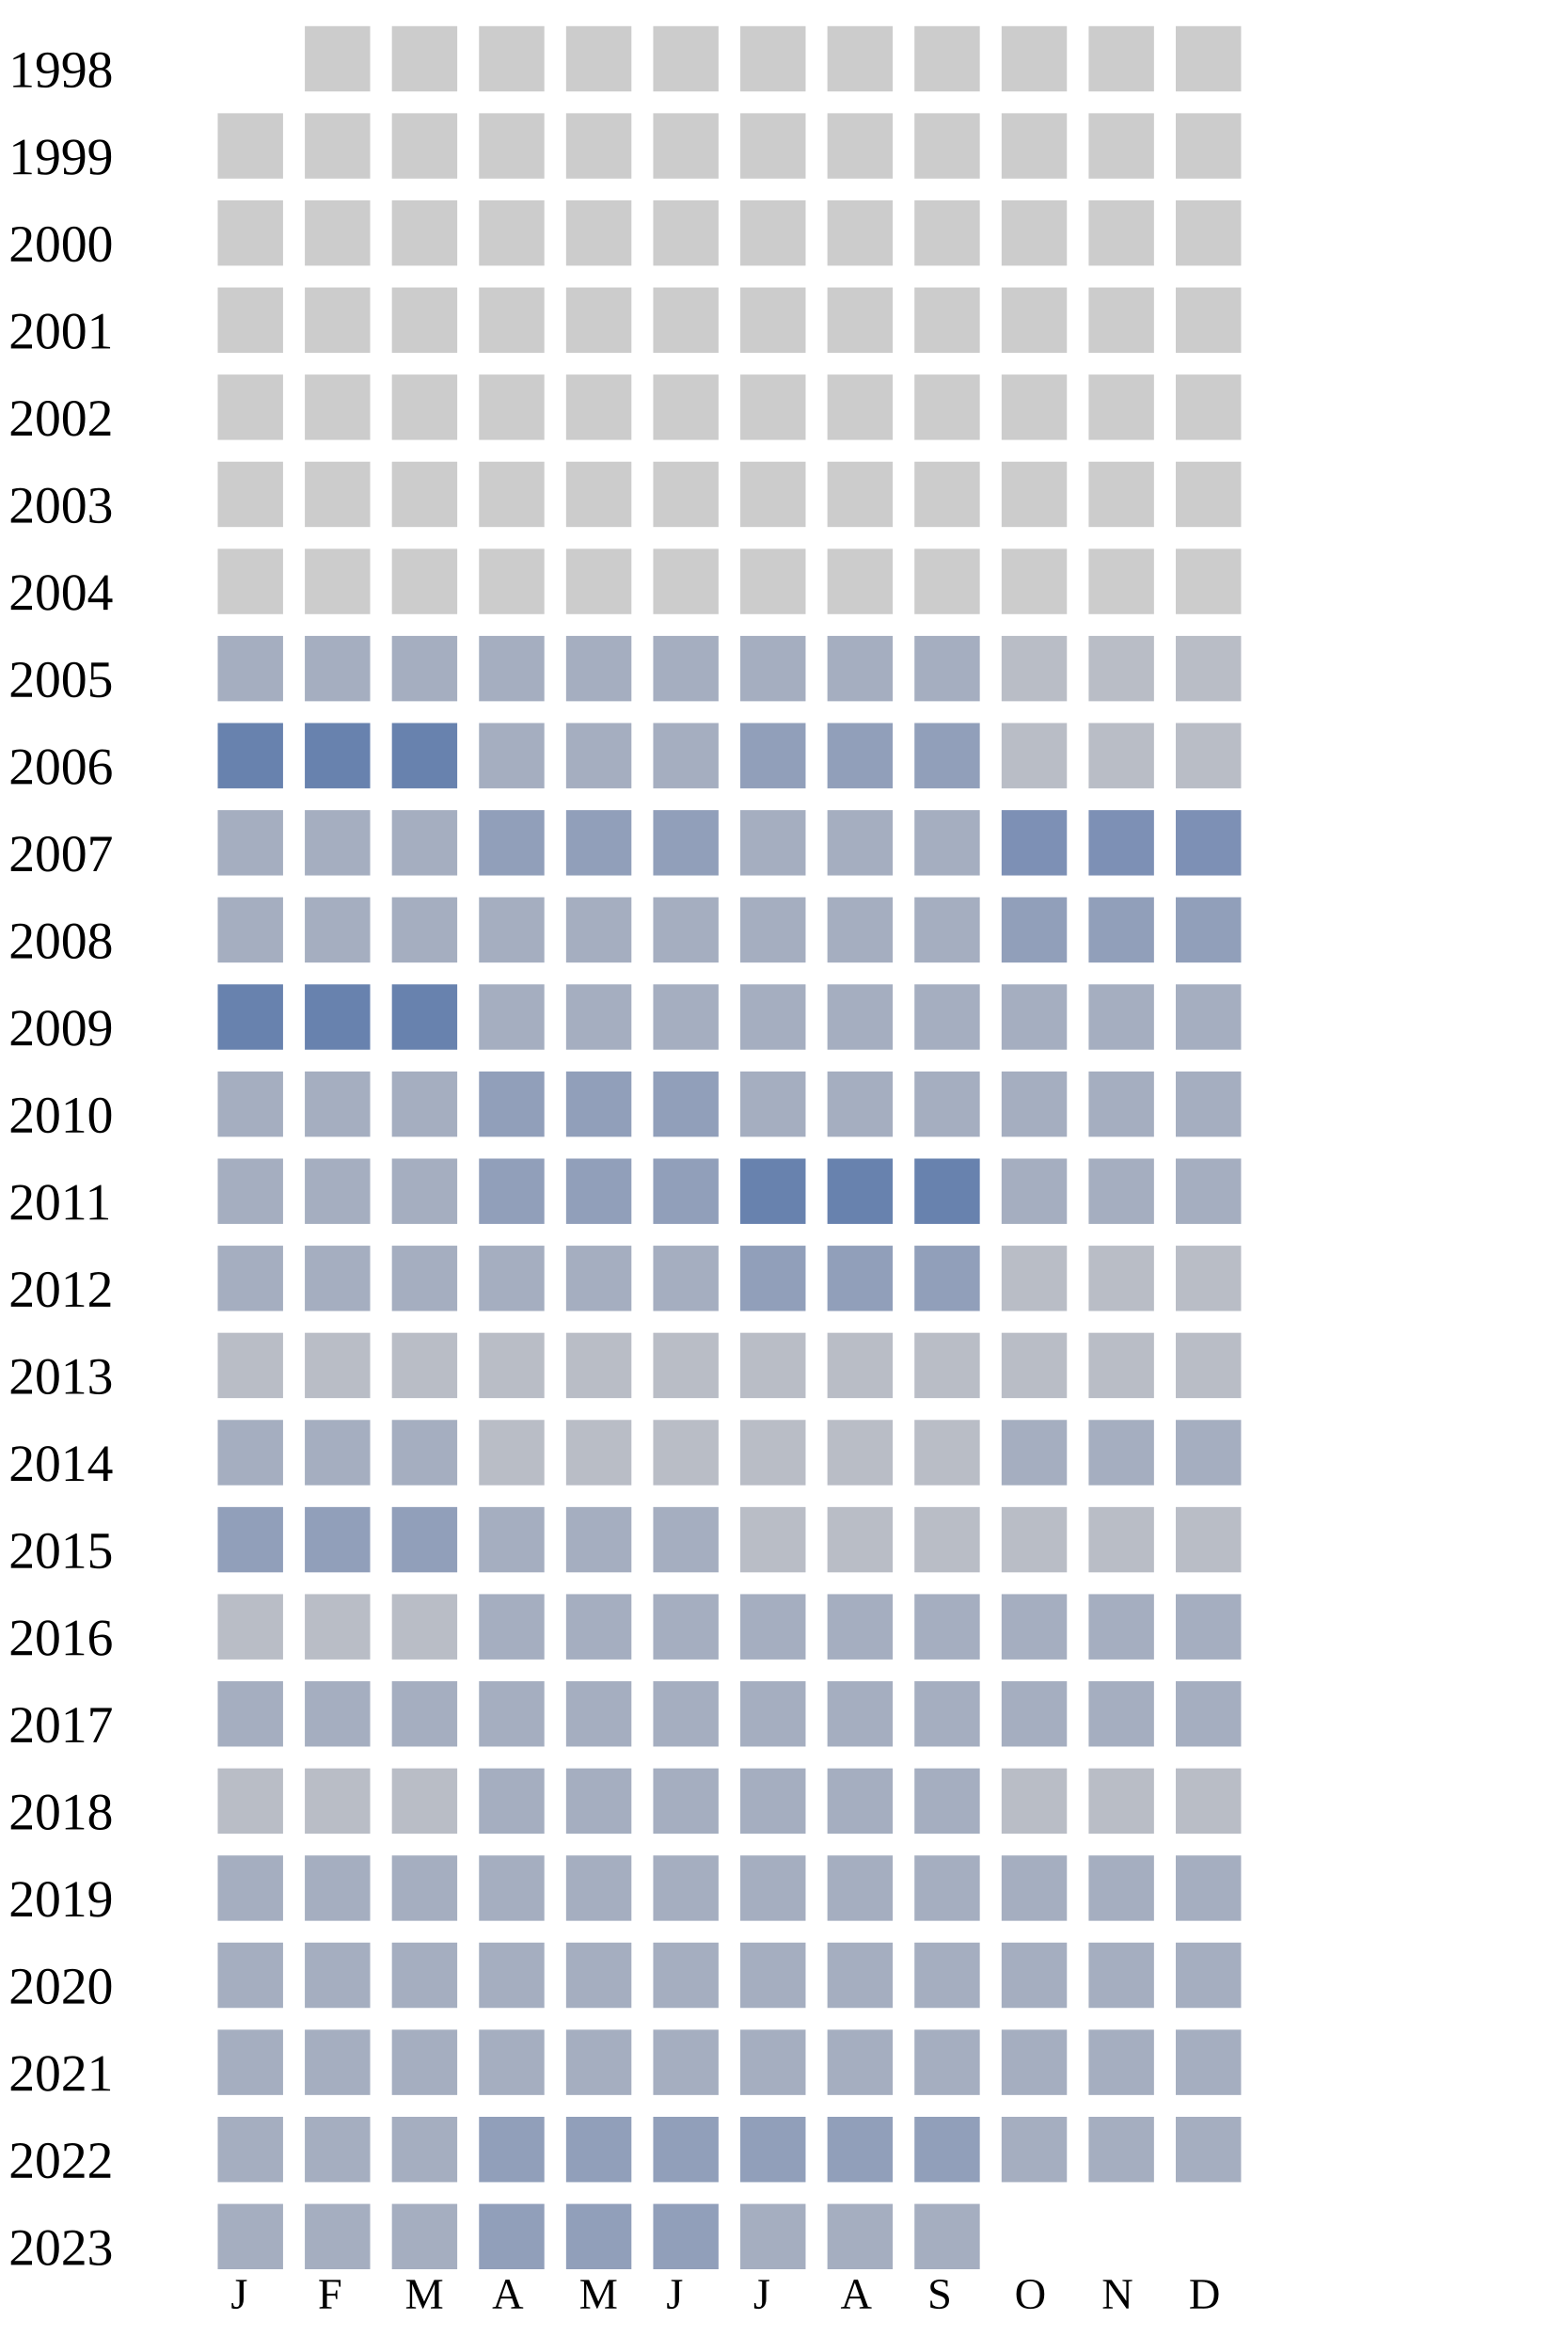
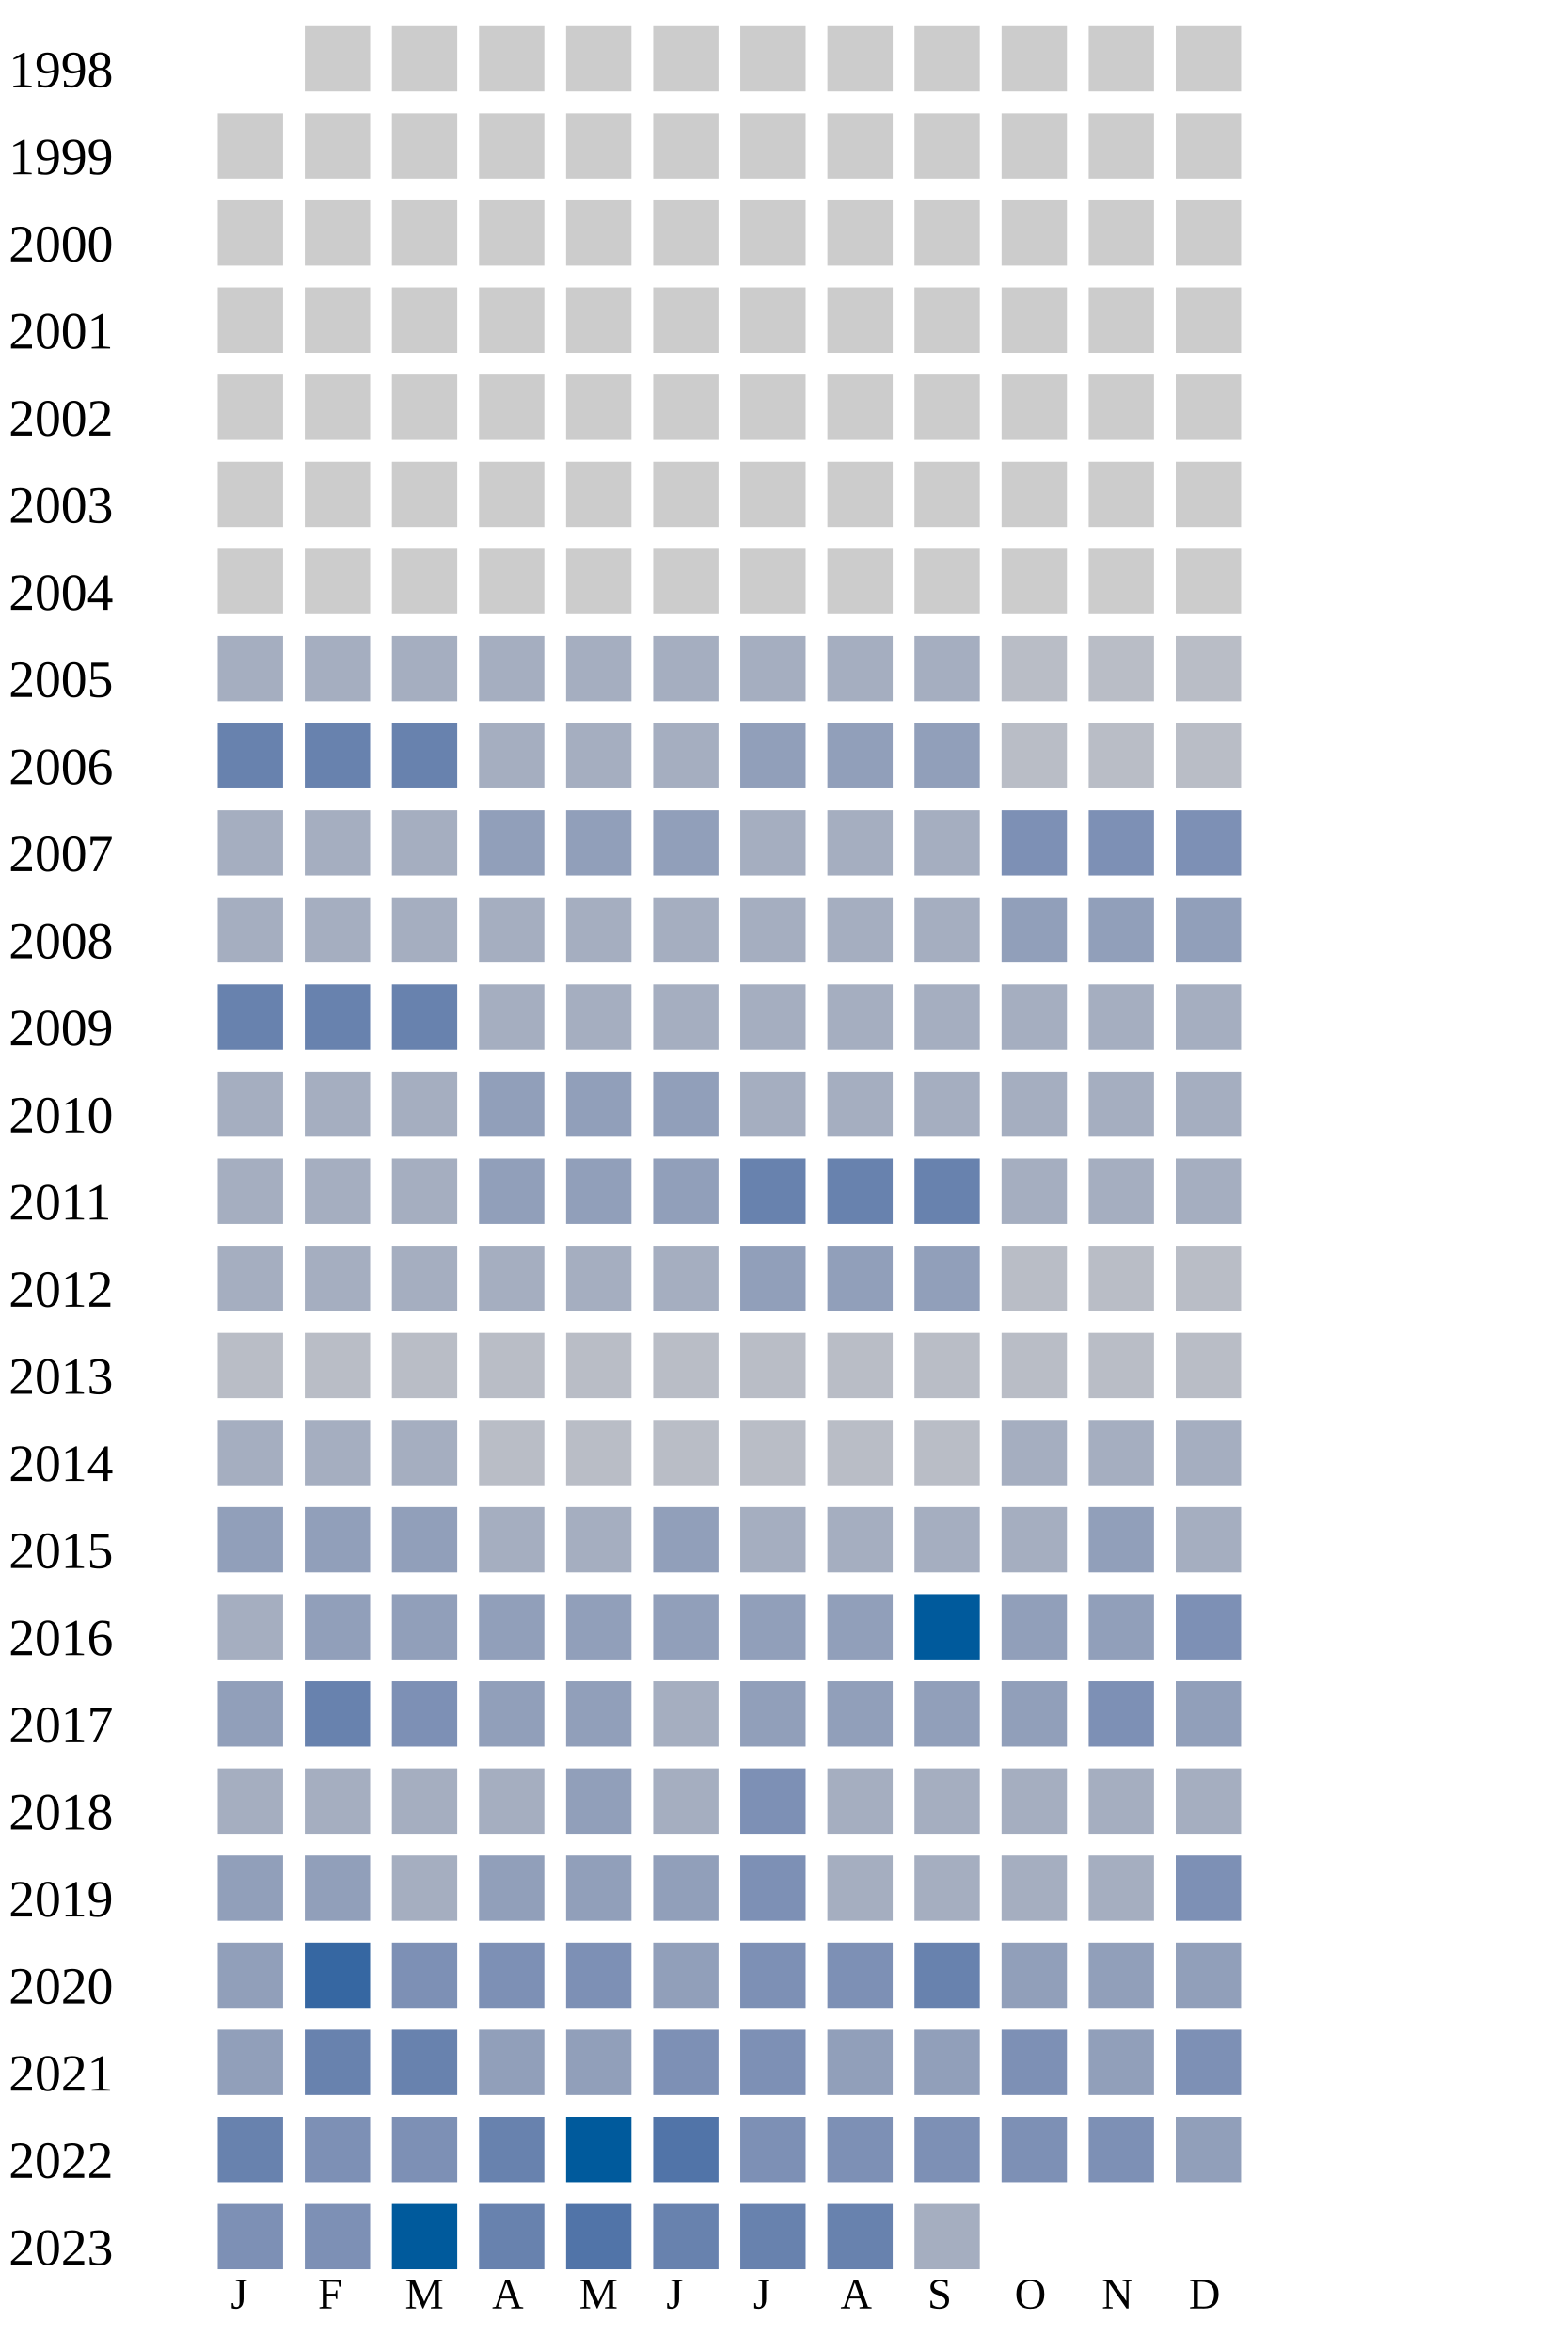
<svg xmlns="http://www.w3.org/2000/svg" width="360" height="540">
  <g transform="translate(0 0)">
    <text x="2" y="20">1998</text>
    <rect x="70" y="6" width="15" height="15" fill="#cccccc" />
    <rect x="90" y="6" width="15" height="15" fill="#cccccc" />
    <rect x="110" y="6" width="15" height="15" fill="#cccccc" />
    <rect x="130" y="6" width="15" height="15" fill="#cccccc" />
    <rect x="150" y="6" width="15" height="15" fill="#cccccc" />
    <rect x="170" y="6" width="15" height="15" fill="#cccccc" />
    <rect x="190" y="6" width="15" height="15" fill="#cccccc" />
    <rect x="210" y="6" width="15" height="15" fill="#cccccc" />
    <rect x="230" y="6" width="15" height="15" fill="#cccccc" />
    <rect x="250" y="6" width="15" height="15" fill="#cccccc" />
    <rect x="270" y="6" width="15" height="15" fill="#cccccc" />
  </g>
  <g transform="translate(0 20)">
    <text x="2" y="20">1999</text>
    <rect x="50" y="6" width="15" height="15" fill="#cccccc" />
    <rect x="70" y="6" width="15" height="15" fill="#cccccc" />
    <rect x="90" y="6" width="15" height="15" fill="#cccccc" />
    <rect x="110" y="6" width="15" height="15" fill="#cccccc" />
    <rect x="130" y="6" width="15" height="15" fill="#cccccc" />
    <rect x="150" y="6" width="15" height="15" fill="#cccccc" />
    <rect x="170" y="6" width="15" height="15" fill="#cccccc" />
    <rect x="190" y="6" width="15" height="15" fill="#cccccc" />
    <rect x="210" y="6" width="15" height="15" fill="#cccccc" />
    <rect x="230" y="6" width="15" height="15" fill="#cccccc" />
    <rect x="250" y="6" width="15" height="15" fill="#cccccc" />
    <rect x="270" y="6" width="15" height="15" fill="#cccccc" />
  </g>
  <g transform="translate(0 40)">
    <text x="2" y="20">2000</text>
    <rect x="50" y="6" width="15" height="15" fill="#cccccc" />
    <rect x="70" y="6" width="15" height="15" fill="#cccccc" />
    <rect x="90" y="6" width="15" height="15" fill="#cccccc" />
    <rect x="110" y="6" width="15" height="15" fill="#cccccc" />
    <rect x="130" y="6" width="15" height="15" fill="#cccccc" />
    <rect x="150" y="6" width="15" height="15" fill="#cccccc" />
    <rect x="170" y="6" width="15" height="15" fill="#cccccc" />
    <rect x="190" y="6" width="15" height="15" fill="#cccccc" />
    <rect x="210" y="6" width="15" height="15" fill="#cccccc" />
    <rect x="230" y="6" width="15" height="15" fill="#cccccc" />
    <rect x="250" y="6" width="15" height="15" fill="#cccccc" />
    <rect x="270" y="6" width="15" height="15" fill="#cccccc" />
  </g>
  <g transform="translate(0 60)">
    <text x="2" y="20">2001</text>
    <rect x="50" y="6" width="15" height="15" fill="#cccccc" />
    <rect x="70" y="6" width="15" height="15" fill="#cccccc" />
    <rect x="90" y="6" width="15" height="15" fill="#cccccc" />
    <rect x="110" y="6" width="15" height="15" fill="#cccccc" />
    <rect x="130" y="6" width="15" height="15" fill="#cccccc" />
    <rect x="150" y="6" width="15" height="15" fill="#cccccc" />
    <rect x="170" y="6" width="15" height="15" fill="#cccccc" />
    <rect x="190" y="6" width="15" height="15" fill="#cccccc" />
    <rect x="210" y="6" width="15" height="15" fill="#cccccc" />
    <rect x="230" y="6" width="15" height="15" fill="#cccccc" />
    <rect x="250" y="6" width="15" height="15" fill="#cccccc" />
    <rect x="270" y="6" width="15" height="15" fill="#cccccc" />
  </g>
  <g transform="translate(0 80)">
    <text x="2" y="20">2002</text>
    <rect x="50" y="6" width="15" height="15" fill="#cccccc" />
    <rect x="70" y="6" width="15" height="15" fill="#cccccc" />
    <rect x="90" y="6" width="15" height="15" fill="#cccccc" />
    <rect x="110" y="6" width="15" height="15" fill="#cccccc" />
    <rect x="130" y="6" width="15" height="15" fill="#cccccc" />
    <rect x="150" y="6" width="15" height="15" fill="#cccccc" />
    <rect x="170" y="6" width="15" height="15" fill="#cccccc" />
    <rect x="190" y="6" width="15" height="15" fill="#cccccc" />
    <rect x="210" y="6" width="15" height="15" fill="#cccccc" />
    <rect x="230" y="6" width="15" height="15" fill="#cccccc" />
    <rect x="250" y="6" width="15" height="15" fill="#cccccc" />
    <rect x="270" y="6" width="15" height="15" fill="#cccccc" />
  </g>
  <g transform="translate(0 100)">
    <text x="2" y="20">2003</text>
    <rect x="50" y="6" width="15" height="15" fill="#cccccc" />
    <rect x="70" y="6" width="15" height="15" fill="#cccccc" />
    <rect x="90" y="6" width="15" height="15" fill="#cccccc" />
    <rect x="110" y="6" width="15" height="15" fill="#cccccc" />
    <rect x="130" y="6" width="15" height="15" fill="#cccccc" />
    <rect x="150" y="6" width="15" height="15" fill="#cccccc" />
    <rect x="170" y="6" width="15" height="15" fill="#cccccc" />
    <rect x="190" y="6" width="15" height="15" fill="#cccccc" />
    <rect x="210" y="6" width="15" height="15" fill="#cccccc" />
    <rect x="230" y="6" width="15" height="15" fill="#cccccc" />
    <rect x="250" y="6" width="15" height="15" fill="#cccccc" />
    <rect x="270" y="6" width="15" height="15" fill="#cccccc" />
  </g>
  <g transform="translate(0 120)">
    <text x="2" y="20">2004</text>
    <rect x="50" y="6" width="15" height="15" fill="#cccccc" />
    <rect x="70" y="6" width="15" height="15" fill="#cccccc" />
    <rect x="90" y="6" width="15" height="15" fill="#cccccc" />
    <rect x="110" y="6" width="15" height="15" fill="#cccccc" />
    <rect x="130" y="6" width="15" height="15" fill="#cccccc" />
    <rect x="150" y="6" width="15" height="15" fill="#cccccc" />
    <rect x="170" y="6" width="15" height="15" fill="#cccccc" />
    <rect x="190" y="6" width="15" height="15" fill="#cccccc" />
    <rect x="210" y="6" width="15" height="15" fill="#cccccc" />
    <rect x="230" y="6" width="15" height="15" fill="#cccccc" />
    <rect x="250" y="6" width="15" height="15" fill="#cccccc" />
    <rect x="270" y="6" width="15" height="15" fill="#cccccc" />
  </g>
  <g transform="translate(0 140)">
    <text x="2" y="20">2005</text>
    <rect x="50" y="6" width="15" height="15" fill="#a5aec0" />
    <rect x="70" y="6" width="15" height="15" fill="#a5aec0" />
    <rect x="90" y="6" width="15" height="15" fill="#a5aec0" />
    <rect x="110" y="6" width="15" height="15" fill="#a5aec0" />
    <rect x="130" y="6" width="15" height="15" fill="#a5aec0" />
    <rect x="150" y="6" width="15" height="15" fill="#a5aec0" />
    <rect x="170" y="6" width="15" height="15" fill="#a5aec0" />
    <rect x="190" y="6" width="15" height="15" fill="#a5aec0" />
    <rect x="210" y="6" width="15" height="15" fill="#a5aec0" />
    <rect x="230" y="6" width="15" height="15" fill="#b9bdc6" />
    <rect x="250" y="6" width="15" height="15" fill="#b9bdc6" />
    <rect x="270" y="6" width="15" height="15" fill="#b9bdc6" />
  </g>
  <g transform="translate(0 160)">
    <text x="2" y="20">2006</text>
    <rect x="50" y="6" width="15" height="15" fill="#6882ae" />
    <rect x="70" y="6" width="15" height="15" fill="#6882ae" />
    <rect x="90" y="6" width="15" height="15" fill="#6882ae" />
    <rect x="110" y="6" width="15" height="15" fill="#a5aec0" />
    <rect x="130" y="6" width="15" height="15" fill="#a5aec0" />
    <rect x="150" y="6" width="15" height="15" fill="#a5aec0" />
    <rect x="170" y="6" width="15" height="15" fill="#919fba" />
    <rect x="190" y="6" width="15" height="15" fill="#919fba" />
    <rect x="210" y="6" width="15" height="15" fill="#919fba" />
    <rect x="230" y="6" width="15" height="15" fill="#b9bdc6" />
    <rect x="250" y="6" width="15" height="15" fill="#b9bdc6" />
    <rect x="270" y="6" width="15" height="15" fill="#b9bdc6" />
  </g>
  <g transform="translate(0 180)">
    <text x="2" y="20">2007</text>
    <rect x="50" y="6" width="15" height="15" fill="#a5aec0" />
    <rect x="70" y="6" width="15" height="15" fill="#a5aec0" />
    <rect x="90" y="6" width="15" height="15" fill="#a5aec0" />
    <rect x="110" y="6" width="15" height="15" fill="#919fba" />
    <rect x="130" y="6" width="15" height="15" fill="#919fba" />
    <rect x="150" y="6" width="15" height="15" fill="#919fba" />
    <rect x="170" y="6" width="15" height="15" fill="#a5aec0" />
    <rect x="190" y="6" width="15" height="15" fill="#a5aec0" />
    <rect x="210" y="6" width="15" height="15" fill="#a5aec0" />
    <rect x="230" y="6" width="15" height="15" fill="#7d90b5" />
    <rect x="250" y="6" width="15" height="15" fill="#7d90b5" />
    <rect x="270" y="6" width="15" height="15" fill="#7d90b5" />
  </g>
  <g transform="translate(0 200)">
    <text x="2" y="20">2008</text>
    <rect x="50" y="6" width="15" height="15" fill="#a5aec0" />
    <rect x="70" y="6" width="15" height="15" fill="#a5aec0" />
    <rect x="90" y="6" width="15" height="15" fill="#a5aec0" />
    <rect x="110" y="6" width="15" height="15" fill="#a5aec0" />
    <rect x="130" y="6" width="15" height="15" fill="#a5aec0" />
    <rect x="150" y="6" width="15" height="15" fill="#a5aec0" />
    <rect x="170" y="6" width="15" height="15" fill="#a5aec0" />
    <rect x="190" y="6" width="15" height="15" fill="#a5aec0" />
    <rect x="210" y="6" width="15" height="15" fill="#a5aec0" />
    <rect x="230" y="6" width="15" height="15" fill="#919fba" />
    <rect x="250" y="6" width="15" height="15" fill="#919fba" />
    <rect x="270" y="6" width="15" height="15" fill="#919fba" />
  </g>
  <g transform="translate(0 220)">
    <text x="2" y="20">2009</text>
    <rect x="50" y="6" width="15" height="15" fill="#6882ae" />
    <rect x="70" y="6" width="15" height="15" fill="#6882ae" />
    <rect x="90" y="6" width="15" height="15" fill="#6882ae" />
    <rect x="110" y="6" width="15" height="15" fill="#a5aec0" />
    <rect x="130" y="6" width="15" height="15" fill="#a5aec0" />
    <rect x="150" y="6" width="15" height="15" fill="#a5aec0" />
    <rect x="170" y="6" width="15" height="15" fill="#a5aec0" />
    <rect x="190" y="6" width="15" height="15" fill="#a5aec0" />
    <rect x="210" y="6" width="15" height="15" fill="#a5aec0" />
    <rect x="230" y="6" width="15" height="15" fill="#a5aec0" />
    <rect x="250" y="6" width="15" height="15" fill="#a5aec0" />
    <rect x="270" y="6" width="15" height="15" fill="#a5aec0" />
  </g>
  <g transform="translate(0 240)">
    <text x="2" y="20">2010</text>
    <rect x="50" y="6" width="15" height="15" fill="#a5aec0" />
    <rect x="70" y="6" width="15" height="15" fill="#a5aec0" />
    <rect x="90" y="6" width="15" height="15" fill="#a5aec0" />
    <rect x="110" y="6" width="15" height="15" fill="#919fba" />
    <rect x="130" y="6" width="15" height="15" fill="#919fba" />
    <rect x="150" y="6" width="15" height="15" fill="#919fba" />
    <rect x="170" y="6" width="15" height="15" fill="#a5aec0" />
    <rect x="190" y="6" width="15" height="15" fill="#a5aec0" />
    <rect x="210" y="6" width="15" height="15" fill="#a5aec0" />
    <rect x="230" y="6" width="15" height="15" fill="#a5aec0" />
    <rect x="250" y="6" width="15" height="15" fill="#a5aec0" />
    <rect x="270" y="6" width="15" height="15" fill="#a5aec0" />
  </g>
  <g transform="translate(0 260)">
    <text x="2" y="20">2011</text>
    <rect x="50" y="6" width="15" height="15" fill="#a5aec0" />
    <rect x="70" y="6" width="15" height="15" fill="#a5aec0" />
    <rect x="90" y="6" width="15" height="15" fill="#a5aec0" />
    <rect x="110" y="6" width="15" height="15" fill="#919fba" />
    <rect x="130" y="6" width="15" height="15" fill="#919fba" />
    <rect x="150" y="6" width="15" height="15" fill="#919fba" />
    <rect x="170" y="6" width="15" height="15" fill="#6882ae" />
    <rect x="190" y="6" width="15" height="15" fill="#6882ae" />
    <rect x="210" y="6" width="15" height="15" fill="#6882ae" />
    <rect x="230" y="6" width="15" height="15" fill="#a5aec0" />
    <rect x="250" y="6" width="15" height="15" fill="#a5aec0" />
    <rect x="270" y="6" width="15" height="15" fill="#a5aec0" />
  </g>
  <g transform="translate(0 280)">
    <text x="2" y="20">2012</text>
    <rect x="50" y="6" width="15" height="15" fill="#a5aec0" />
    <rect x="70" y="6" width="15" height="15" fill="#a5aec0" />
    <rect x="90" y="6" width="15" height="15" fill="#a5aec0" />
    <rect x="110" y="6" width="15" height="15" fill="#a5aec0" />
    <rect x="130" y="6" width="15" height="15" fill="#a5aec0" />
    <rect x="150" y="6" width="15" height="15" fill="#a5aec0" />
    <rect x="170" y="6" width="15" height="15" fill="#919fba" />
    <rect x="190" y="6" width="15" height="15" fill="#919fba" />
    <rect x="210" y="6" width="15" height="15" fill="#919fba" />
    <rect x="230" y="6" width="15" height="15" fill="#b9bdc6" />
    <rect x="250" y="6" width="15" height="15" fill="#b9bdc6" />
    <rect x="270" y="6" width="15" height="15" fill="#b9bdc6" />
  </g>
  <g transform="translate(0 300)">
    <text x="2" y="20">2013</text>
    <rect x="50" y="6" width="15" height="15" fill="#b9bdc6" />
    <rect x="70" y="6" width="15" height="15" fill="#b9bdc6" />
    <rect x="90" y="6" width="15" height="15" fill="#b9bdc6" />
    <rect x="110" y="6" width="15" height="15" fill="#b9bdc6" />
    <rect x="130" y="6" width="15" height="15" fill="#b9bdc6" />
    <rect x="150" y="6" width="15" height="15" fill="#b9bdc6" />
    <rect x="170" y="6" width="15" height="15" fill="#b9bdc6" />
    <rect x="190" y="6" width="15" height="15" fill="#b9bdc6" />
    <rect x="210" y="6" width="15" height="15" fill="#b9bdc6" />
    <rect x="230" y="6" width="15" height="15" fill="#b9bdc6" />
    <rect x="250" y="6" width="15" height="15" fill="#b9bdc6" />
    <rect x="270" y="6" width="15" height="15" fill="#b9bdc6" />
  </g>
  <g transform="translate(0 320)">
    <text x="2" y="20">2014</text>
    <rect x="50" y="6" width="15" height="15" fill="#a5aec0" />
    <rect x="70" y="6" width="15" height="15" fill="#a5aec0" />
    <rect x="90" y="6" width="15" height="15" fill="#a5aec0" />
    <rect x="110" y="6" width="15" height="15" fill="#b9bdc6" />
    <rect x="130" y="6" width="15" height="15" fill="#b9bdc6" />
    <rect x="150" y="6" width="15" height="15" fill="#b9bdc6" />
    <rect x="170" y="6" width="15" height="15" fill="#b9bdc6" />
    <rect x="190" y="6" width="15" height="15" fill="#b9bdc6" />
    <rect x="210" y="6" width="15" height="15" fill="#b9bdc6" />
    <rect x="230" y="6" width="15" height="15" fill="#a5aec0" />
    <rect x="250" y="6" width="15" height="15" fill="#a5aec0" />
    <rect x="270" y="6" width="15" height="15" fill="#a5aec0" />
  </g>
  <g transform="translate(0 340)">
    <text x="2" y="20">2015</text>
    <rect x="50" y="6" width="15" height="15" fill="#919fba" />
    <rect x="70" y="6" width="15" height="15" fill="#919fba" />
    <rect x="90" y="6" width="15" height="15" fill="#919fba" />
    <rect x="110" y="6" width="15" height="15" fill="#a5aec0" />
    <rect x="130" y="6" width="15" height="15" fill="#a5aec0" />
-     <rect x="150" y="6" width="15" height="15" fill="#a5aec0" />
-     <rect x="170" y="6" width="15" height="15" fill="#b9bdc6" />
-     <rect x="190" y="6" width="15" height="15" fill="#b9bdc6" />
-     <rect x="210" y="6" width="15" height="15" fill="#b9bdc6" />
-     <rect x="230" y="6" width="15" height="15" fill="#b9bdc6" />
-     <rect x="250" y="6" width="15" height="15" fill="#b9bdc6" />
-     <rect x="270" y="6" width="15" height="15" fill="#b9bdc6" />
+     <rect x="150" y="6" width="15" height="15" fill="#919fba" />
+     <rect x="170" y="6" width="15" height="15" fill="#a5aec0" />
+     <rect x="190" y="6" width="15" height="15" fill="#a5aec0" />
+     <rect x="210" y="6" width="15" height="15" fill="#a5aec0" />
+     <rect x="230" y="6" width="15" height="15" fill="#a5aec0" />
+     <rect x="250" y="6" width="15" height="15" fill="#919fba" />
+     <rect x="270" y="6" width="15" height="15" fill="#a5aec0" />
  </g>
  <g transform="translate(0 360)">
    <text x="2" y="20">2016</text>
-     <rect x="50" y="6" width="15" height="15" fill="#b9bdc6" />
-     <rect x="70" y="6" width="15" height="15" fill="#b9bdc6" />
-     <rect x="90" y="6" width="15" height="15" fill="#b9bdc6" />
-     <rect x="110" y="6" width="15" height="15" fill="#a5aec0" />
-     <rect x="130" y="6" width="15" height="15" fill="#a5aec0" />
-     <rect x="150" y="6" width="15" height="15" fill="#a5aec0" />
-     <rect x="170" y="6" width="15" height="15" fill="#a5aec0" />
-     <rect x="190" y="6" width="15" height="15" fill="#a5aec0" />
-     <rect x="210" y="6" width="15" height="15" fill="#a5aec0" />
-     <rect x="230" y="6" width="15" height="15" fill="#a5aec0" />
-     <rect x="250" y="6" width="15" height="15" fill="#a5aec0" />
-     <rect x="270" y="6" width="15" height="15" fill="#a5aec0" />
+     <rect x="50" y="6" width="15" height="15" fill="#a5aec0" />
+     <rect x="70" y="6" width="15" height="15" fill="#919fba" />
+     <rect x="90" y="6" width="15" height="15" fill="#919fba" />
+     <rect x="110" y="6" width="15" height="15" fill="#919fba" />
+     <rect x="130" y="6" width="15" height="15" fill="#919fba" />
+     <rect x="150" y="6" width="15" height="15" fill="#919fba" />
+     <rect x="170" y="6" width="15" height="15" fill="#919fba" />
+     <rect x="190" y="6" width="15" height="15" fill="#919fba" />
+     <rect x="210" y="6" width="15" height="15" fill="#005a9c" />
+     <rect x="230" y="6" width="15" height="15" fill="#919fba" />
+     <rect x="250" y="6" width="15" height="15" fill="#919fba" />
+     <rect x="270" y="6" width="15" height="15" fill="#7d90b5" />
  </g>
  <g transform="translate(0 380)">
    <text x="2" y="20">2017</text>
-     <rect x="50" y="6" width="15" height="15" fill="#a5aec0" />
-     <rect x="70" y="6" width="15" height="15" fill="#a5aec0" />
-     <rect x="90" y="6" width="15" height="15" fill="#a5aec0" />
-     <rect x="110" y="6" width="15" height="15" fill="#a5aec0" />
-     <rect x="130" y="6" width="15" height="15" fill="#a5aec0" />
-     <rect x="150" y="6" width="15" height="15" fill="#a5aec0" />
-     <rect x="170" y="6" width="15" height="15" fill="#a5aec0" />
-     <rect x="190" y="6" width="15" height="15" fill="#a5aec0" />
-     <rect x="210" y="6" width="15" height="15" fill="#a5aec0" />
-     <rect x="230" y="6" width="15" height="15" fill="#a5aec0" />
-     <rect x="250" y="6" width="15" height="15" fill="#a5aec0" />
-     <rect x="270" y="6" width="15" height="15" fill="#a5aec0" />
-   </g>
-   <g transform="translate(0 400)">
-     <text x="2" y="20">2018</text>
-     <rect x="50" y="6" width="15" height="15" fill="#b9bdc6" />
-     <rect x="70" y="6" width="15" height="15" fill="#b9bdc6" />
-     <rect x="90" y="6" width="15" height="15" fill="#b9bdc6" />
-     <rect x="110" y="6" width="15" height="15" fill="#a5aec0" />
-     <rect x="130" y="6" width="15" height="15" fill="#a5aec0" />
-     <rect x="150" y="6" width="15" height="15" fill="#a5aec0" />
-     <rect x="170" y="6" width="15" height="15" fill="#a5aec0" />
-     <rect x="190" y="6" width="15" height="15" fill="#a5aec0" />
-     <rect x="210" y="6" width="15" height="15" fill="#a5aec0" />
-     <rect x="230" y="6" width="15" height="15" fill="#b9bdc6" />
-     <rect x="250" y="6" width="15" height="15" fill="#b9bdc6" />
-     <rect x="270" y="6" width="15" height="15" fill="#b9bdc6" />
-   </g>
-   <g transform="translate(0 420)">
-     <text x="2" y="20">2019</text>
-     <rect x="50" y="6" width="15" height="15" fill="#a5aec0" />
-     <rect x="70" y="6" width="15" height="15" fill="#a5aec0" />
-     <rect x="90" y="6" width="15" height="15" fill="#a5aec0" />
-     <rect x="110" y="6" width="15" height="15" fill="#a5aec0" />
-     <rect x="130" y="6" width="15" height="15" fill="#a5aec0" />
-     <rect x="150" y="6" width="15" height="15" fill="#a5aec0" />
-     <rect x="170" y="6" width="15" height="15" fill="#a5aec0" />
-     <rect x="190" y="6" width="15" height="15" fill="#a5aec0" />
-     <rect x="210" y="6" width="15" height="15" fill="#a5aec0" />
-     <rect x="230" y="6" width="15" height="15" fill="#a5aec0" />
-     <rect x="250" y="6" width="15" height="15" fill="#a5aec0" />
-     <rect x="270" y="6" width="15" height="15" fill="#a5aec0" />
-   </g>
-   <g transform="translate(0 440)">
-     <text x="2" y="20">2020</text>
-     <rect x="50" y="6" width="15" height="15" fill="#a5aec0" />
-     <rect x="70" y="6" width="15" height="15" fill="#a5aec0" />
-     <rect x="90" y="6" width="15" height="15" fill="#a5aec0" />
-     <rect x="110" y="6" width="15" height="15" fill="#a5aec0" />
-     <rect x="130" y="6" width="15" height="15" fill="#a5aec0" />
-     <rect x="150" y="6" width="15" height="15" fill="#a5aec0" />
-     <rect x="170" y="6" width="15" height="15" fill="#a5aec0" />
-     <rect x="190" y="6" width="15" height="15" fill="#a5aec0" />
-     <rect x="210" y="6" width="15" height="15" fill="#a5aec0" />
-     <rect x="230" y="6" width="15" height="15" fill="#a5aec0" />
-     <rect x="250" y="6" width="15" height="15" fill="#a5aec0" />
-     <rect x="270" y="6" width="15" height="15" fill="#a5aec0" />
-   </g>
-   <g transform="translate(0 460)">
-     <text x="2" y="20">2021</text>
-     <rect x="50" y="6" width="15" height="15" fill="#a5aec0" />
-     <rect x="70" y="6" width="15" height="15" fill="#a5aec0" />
-     <rect x="90" y="6" width="15" height="15" fill="#a5aec0" />
-     <rect x="110" y="6" width="15" height="15" fill="#a5aec0" />
-     <rect x="130" y="6" width="15" height="15" fill="#a5aec0" />
-     <rect x="150" y="6" width="15" height="15" fill="#a5aec0" />
-     <rect x="170" y="6" width="15" height="15" fill="#a5aec0" />
-     <rect x="190" y="6" width="15" height="15" fill="#a5aec0" />
-     <rect x="210" y="6" width="15" height="15" fill="#a5aec0" />
-     <rect x="230" y="6" width="15" height="15" fill="#a5aec0" />
-     <rect x="250" y="6" width="15" height="15" fill="#a5aec0" />
-     <rect x="270" y="6" width="15" height="15" fill="#a5aec0" />
-   </g>
-   <g transform="translate(0 480)">
-     <text x="2" y="20">2022</text>
-     <rect x="50" y="6" width="15" height="15" fill="#a5aec0" />
-     <rect x="70" y="6" width="15" height="15" fill="#a5aec0" />
-     <rect x="90" y="6" width="15" height="15" fill="#a5aec0" />
-     <rect x="110" y="6" width="15" height="15" fill="#919fba" />
-     <rect x="130" y="6" width="15" height="15" fill="#919fba" />
-     <rect x="150" y="6" width="15" height="15" fill="#919fba" />
+     <rect x="50" y="6" width="15" height="15" fill="#919fba" />
+     <rect x="70" y="6" width="15" height="15" fill="#6882ae" />
+     <rect x="90" y="6" width="15" height="15" fill="#7d90b5" />
+     <rect x="110" y="6" width="15" height="15" fill="#919fba" />
+     <rect x="130" y="6" width="15" height="15" fill="#919fba" />
+     <rect x="150" y="6" width="15" height="15" fill="#a5aec0" />
    <rect x="170" y="6" width="15" height="15" fill="#919fba" />
    <rect x="190" y="6" width="15" height="15" fill="#919fba" />
    <rect x="210" y="6" width="15" height="15" fill="#919fba" />
-     <rect x="230" y="6" width="15" height="15" fill="#a5aec0" />
-     <rect x="250" y="6" width="15" height="15" fill="#a5aec0" />
-     <rect x="270" y="6" width="15" height="15" fill="#a5aec0" />
+     <rect x="230" y="6" width="15" height="15" fill="#919fba" />
+     <rect x="250" y="6" width="15" height="15" fill="#7d90b5" />
+     <rect x="270" y="6" width="15" height="15" fill="#919fba" />
+   </g>
+   <g transform="translate(0 400)">
+     <text x="2" y="20">2018</text>
+     <rect x="50" y="6" width="15" height="15" fill="#a5aec0" />
+     <rect x="70" y="6" width="15" height="15" fill="#a5aec0" />
+     <rect x="90" y="6" width="15" height="15" fill="#a5aec0" />
+     <rect x="110" y="6" width="15" height="15" fill="#a5aec0" />
+     <rect x="130" y="6" width="15" height="15" fill="#919fba" />
+     <rect x="150" y="6" width="15" height="15" fill="#a5aec0" />
+     <rect x="170" y="6" width="15" height="15" fill="#7d90b5" />
+     <rect x="190" y="6" width="15" height="15" fill="#a5aec0" />
+     <rect x="210" y="6" width="15" height="15" fill="#a5aec0" />
+     <rect x="230" y="6" width="15" height="15" fill="#a5aec0" />
+     <rect x="250" y="6" width="15" height="15" fill="#a5aec0" />
+     <rect x="270" y="6" width="15" height="15" fill="#a5aec0" />
+   </g>
+   <g transform="translate(0 420)">
+     <text x="2" y="20">2019</text>
+     <rect x="50" y="6" width="15" height="15" fill="#919fba" />
+     <rect x="70" y="6" width="15" height="15" fill="#919fba" />
+     <rect x="90" y="6" width="15" height="15" fill="#a5aec0" />
+     <rect x="110" y="6" width="15" height="15" fill="#919fba" />
+     <rect x="130" y="6" width="15" height="15" fill="#919fba" />
+     <rect x="150" y="6" width="15" height="15" fill="#919fba" />
+     <rect x="170" y="6" width="15" height="15" fill="#7d90b5" />
+     <rect x="190" y="6" width="15" height="15" fill="#a5aec0" />
+     <rect x="210" y="6" width="15" height="15" fill="#a5aec0" />
+     <rect x="230" y="6" width="15" height="15" fill="#a5aec0" />
+     <rect x="250" y="6" width="15" height="15" fill="#a5aec0" />
+     <rect x="270" y="6" width="15" height="15" fill="#7d90b5" />
+   </g>
+   <g transform="translate(0 440)">
+     <text x="2" y="20">2020</text>
+     <rect x="50" y="6" width="15" height="15" fill="#919fba" />
+     <rect x="70" y="6" width="15" height="15" fill="#3667a2" />
+     <rect x="90" y="6" width="15" height="15" fill="#7d90b5" />
+     <rect x="110" y="6" width="15" height="15" fill="#7d90b5" />
+     <rect x="130" y="6" width="15" height="15" fill="#7d90b5" />
+     <rect x="150" y="6" width="15" height="15" fill="#919fba" />
+     <rect x="170" y="6" width="15" height="15" fill="#7d90b5" />
+     <rect x="190" y="6" width="15" height="15" fill="#7d90b5" />
+     <rect x="210" y="6" width="15" height="15" fill="#6882ae" />
+     <rect x="230" y="6" width="15" height="15" fill="#919fba" />
+     <rect x="250" y="6" width="15" height="15" fill="#919fba" />
+     <rect x="270" y="6" width="15" height="15" fill="#919fba" />
+   </g>
+   <g transform="translate(0 460)">
+     <text x="2" y="20">2021</text>
+     <rect x="50" y="6" width="15" height="15" fill="#919fba" />
+     <rect x="70" y="6" width="15" height="15" fill="#6882ae" />
+     <rect x="90" y="6" width="15" height="15" fill="#6882ae" />
+     <rect x="110" y="6" width="15" height="15" fill="#919fba" />
+     <rect x="130" y="6" width="15" height="15" fill="#919fba" />
+     <rect x="150" y="6" width="15" height="15" fill="#7d90b5" />
+     <rect x="170" y="6" width="15" height="15" fill="#7d90b5" />
+     <rect x="190" y="6" width="15" height="15" fill="#919fba" />
+     <rect x="210" y="6" width="15" height="15" fill="#919fba" />
+     <rect x="230" y="6" width="15" height="15" fill="#7d90b5" />
+     <rect x="250" y="6" width="15" height="15" fill="#919fba" />
+     <rect x="270" y="6" width="15" height="15" fill="#7d90b5" />
+   </g>
+   <g transform="translate(0 480)">
+     <text x="2" y="20">2022</text>
+     <rect x="50" y="6" width="15" height="15" fill="#6882ae" />
+     <rect x="70" y="6" width="15" height="15" fill="#7d90b5" />
+     <rect x="90" y="6" width="15" height="15" fill="#7d90b5" />
+     <rect x="110" y="6" width="15" height="15" fill="#6882ae" />
+     <rect x="130" y="6" width="15" height="15" fill="#005a9c" />
+     <rect x="150" y="6" width="15" height="15" fill="#5174a8" />
+     <rect x="170" y="6" width="15" height="15" fill="#7d90b5" />
+     <rect x="190" y="6" width="15" height="15" fill="#7d90b5" />
+     <rect x="210" y="6" width="15" height="15" fill="#7d90b5" />
+     <rect x="230" y="6" width="15" height="15" fill="#7d90b5" />
+     <rect x="250" y="6" width="15" height="15" fill="#7d90b5" />
+     <rect x="270" y="6" width="15" height="15" fill="#919fba" />
  </g>
  <g transform="translate(0 500)">
    <text x="2" y="20">2023</text>
-     <rect x="50" y="6" width="15" height="15" fill="#a5aec0" />
-     <rect x="70" y="6" width="15" height="15" fill="#a5aec0" />
-     <rect x="90" y="6" width="15" height="15" fill="#a5aec0" />
-     <rect x="110" y="6" width="15" height="15" fill="#919fba" />
-     <rect x="130" y="6" width="15" height="15" fill="#919fba" />
-     <rect x="150" y="6" width="15" height="15" fill="#919fba" />
-     <rect x="170" y="6" width="15" height="15" fill="#a5aec0" />
-     <rect x="190" y="6" width="15" height="15" fill="#a5aec0" />
+     <rect x="50" y="6" width="15" height="15" fill="#7d90b5" />
+     <rect x="70" y="6" width="15" height="15" fill="#7d90b5" />
+     <rect x="90" y="6" width="15" height="15" fill="#005a9c" />
+     <rect x="110" y="6" width="15" height="15" fill="#6882ae" />
+     <rect x="130" y="6" width="15" height="15" fill="#5174a8" />
+     <rect x="150" y="6" width="15" height="15" fill="#6882ae" />
+     <rect x="170" y="6" width="15" height="15" fill="#6882ae" />
+     <rect x="190" y="6" width="15" height="15" fill="#6882ae" />
    <rect x="210" y="6" width="15" height="15" fill="#a5aec0" />
  </g>
  <text style="font-size: 10px; text-align: center" x="53" y="530">J</text>
  <text style="font-size: 10px; text-align: center" x="73" y="530">F</text>
  <text style="font-size: 10px; text-align: center" x="93" y="530">M</text>
  <text style="font-size: 10px; text-align: center" x="113" y="530">A</text>
  <text style="font-size: 10px; text-align: center" x="133" y="530">M</text>
  <text style="font-size: 10px; text-align: center" x="153" y="530">J</text>
  <text style="font-size: 10px; text-align: center" x="173" y="530">J</text>
  <text style="font-size: 10px; text-align: center" x="193" y="530">A</text>
  <text style="font-size: 10px; text-align: center" x="213" y="530">S</text>
  <text style="font-size: 10px; text-align: center" x="233" y="530">O</text>
  <text style="font-size: 10px; text-align: center" x="253" y="530">N</text>
  <text style="font-size: 10px; text-align: center" x="273" y="530">D</text>
  <text style="font-size: 10px;" x="155" y="549">Less</text>
  <rect fill="#b9bdc6" width="10" height="10" x="180" y="540" />
  <rect fill="#919fba" width="10" height="10" x="195" y="540" />
  <rect fill="#6882ae" width="10" height="10" x="210" y="540" />
  <rect fill="#005a9c" width="10" height="10" x="225" y="540" />
  <text x="240" y="549" style="font-size: 10px;">More</text>
</svg>
